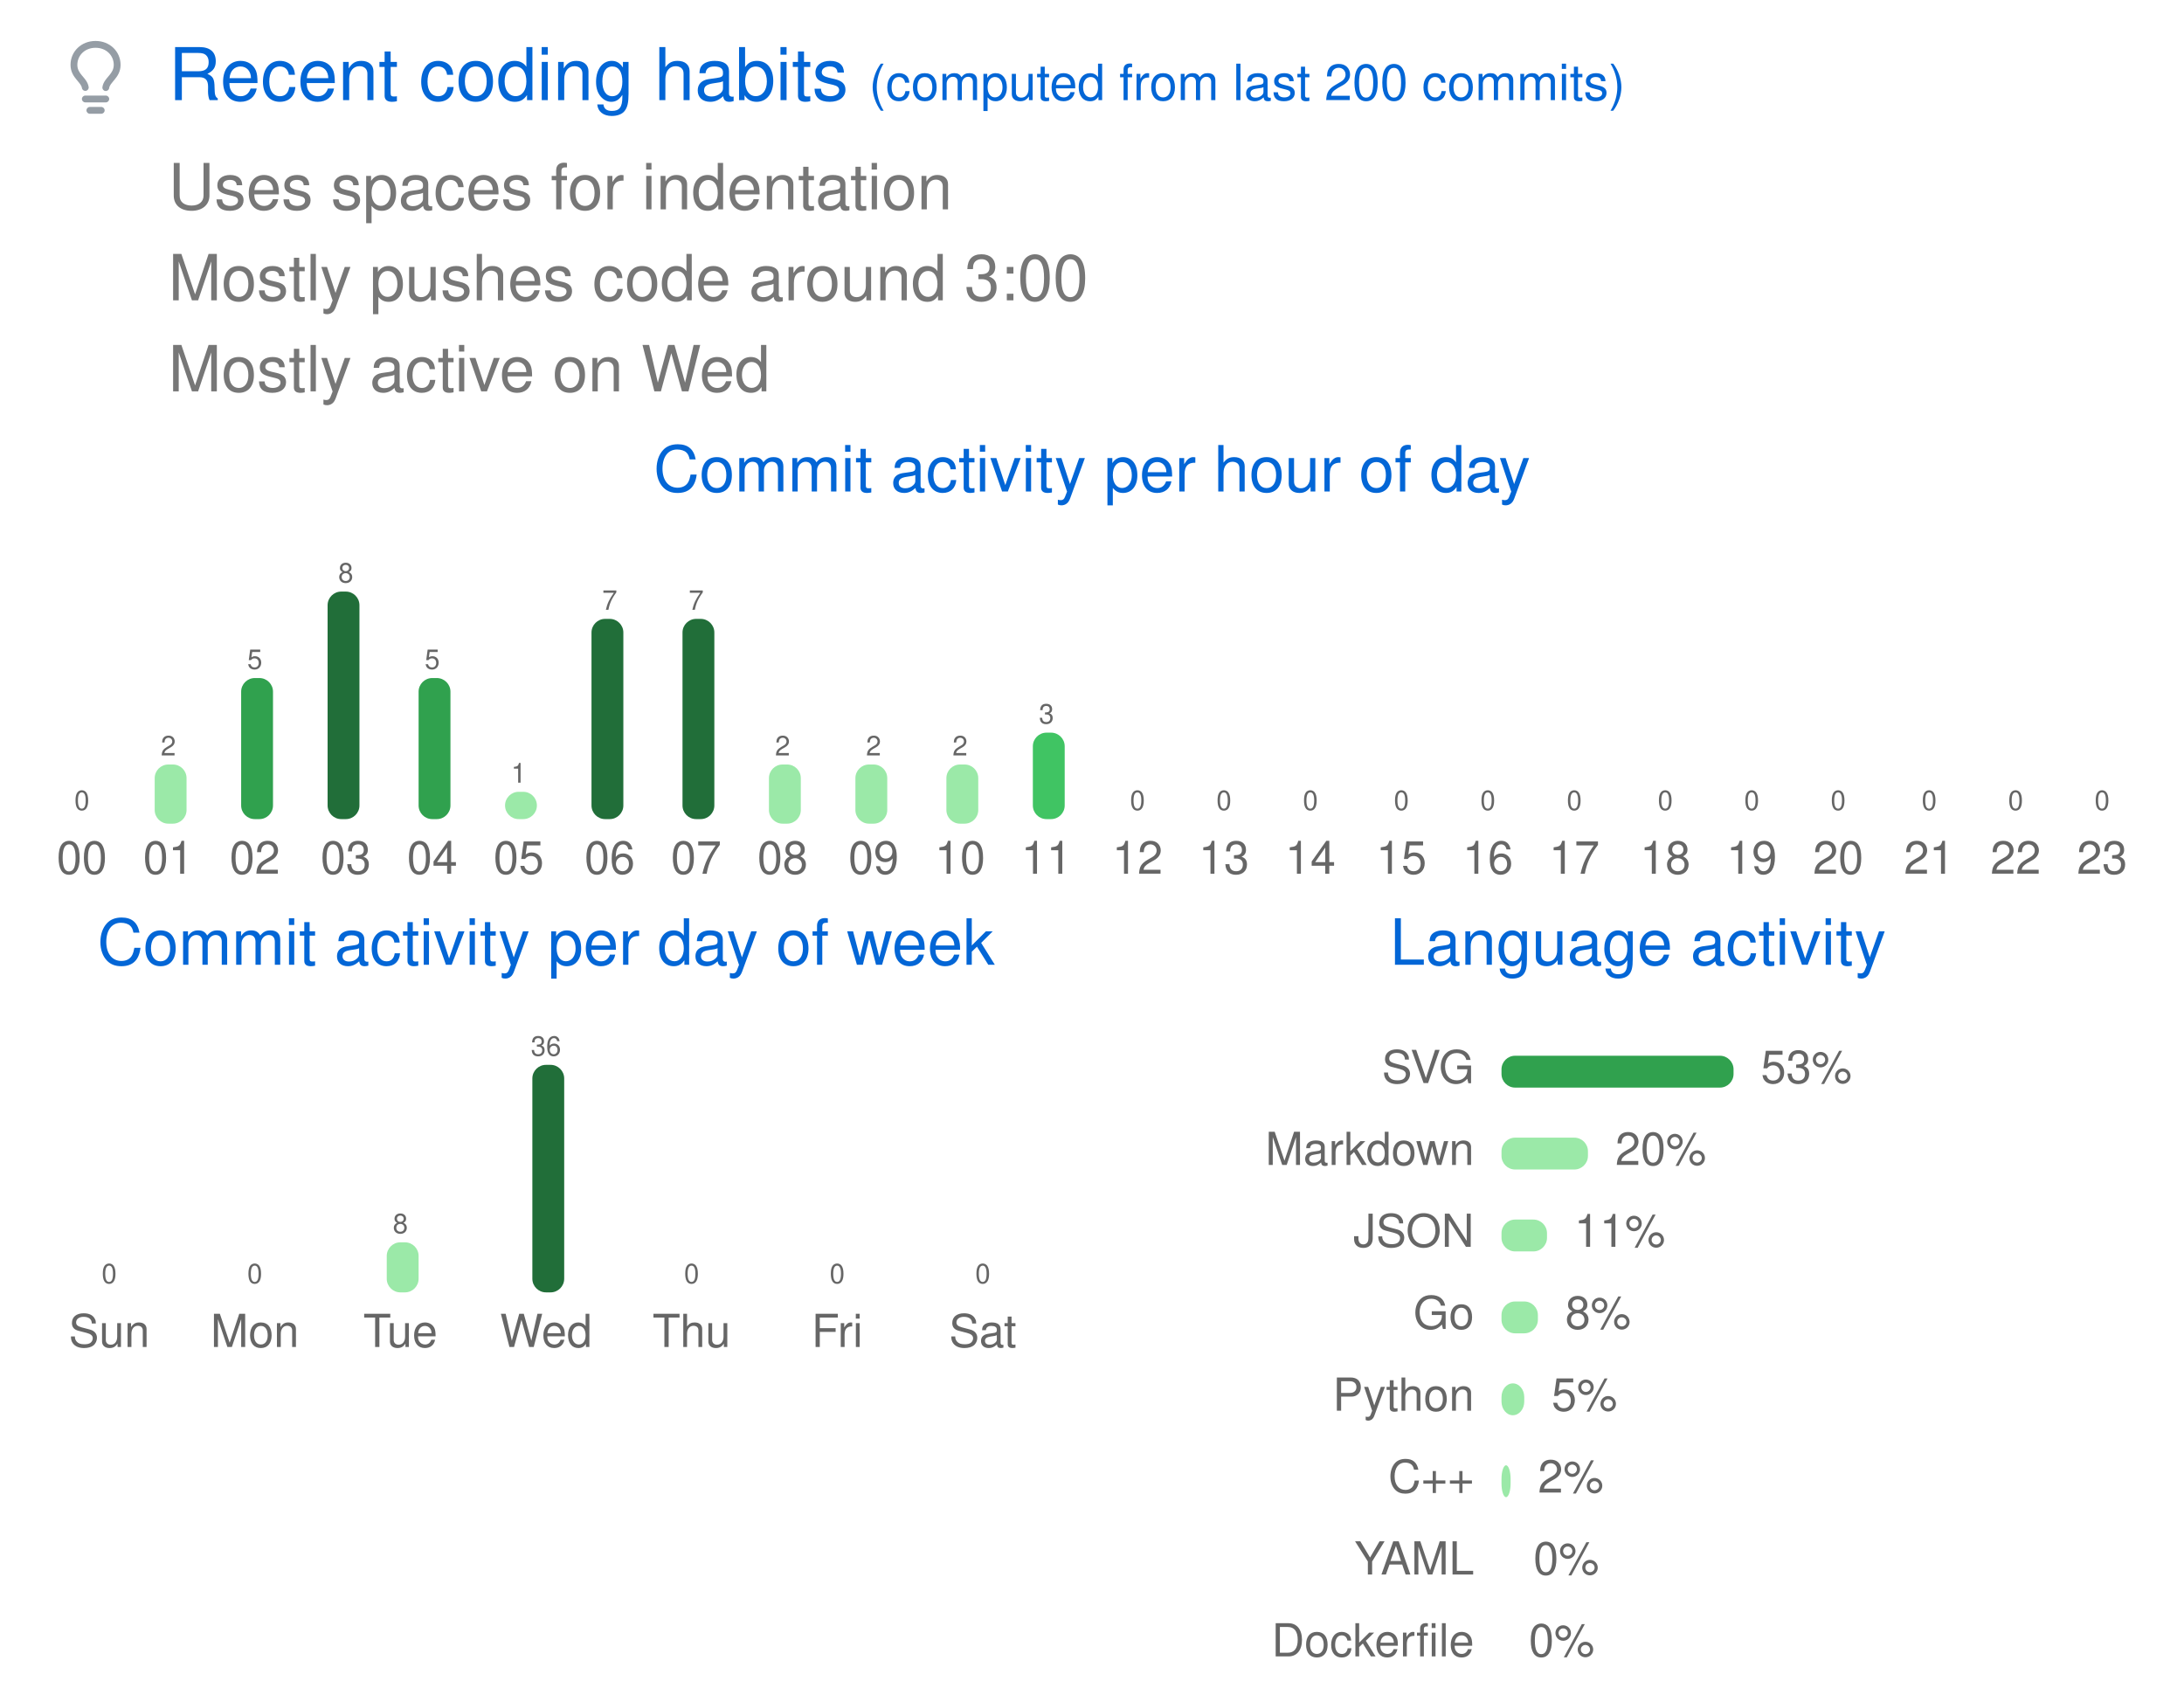
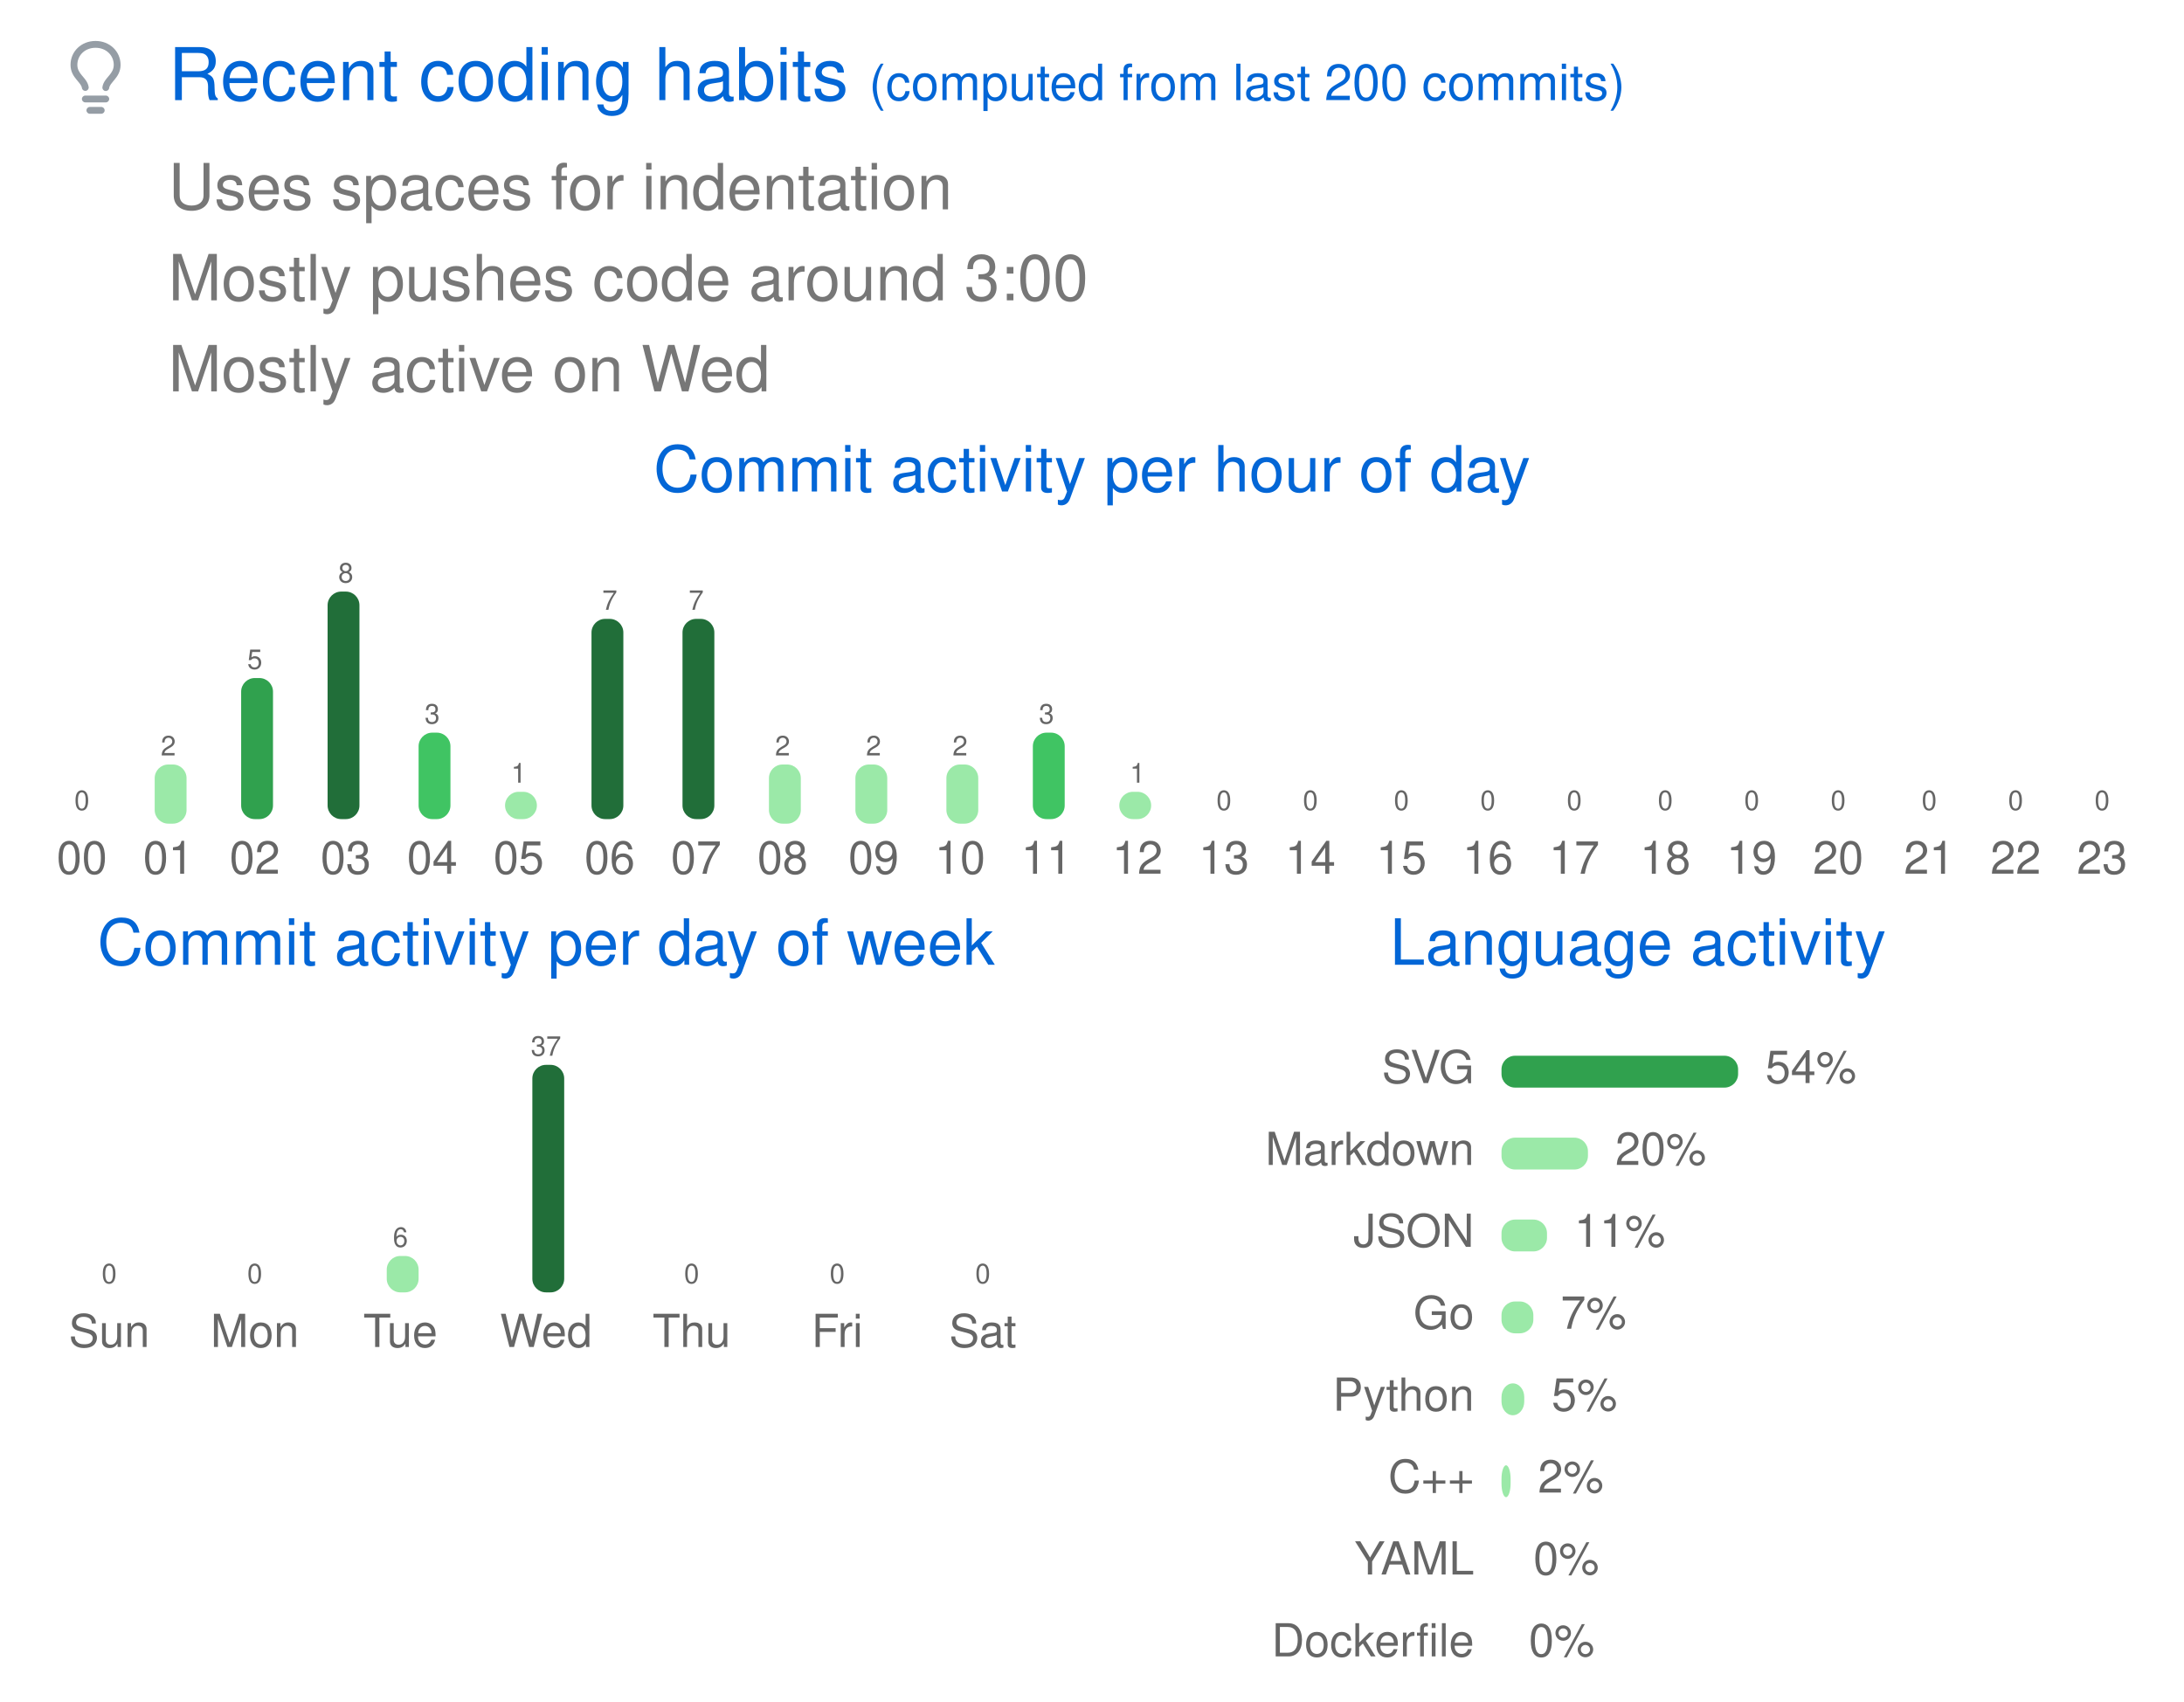
<svg xmlns="http://www.w3.org/2000/svg" width="480" height="374" viewBox="0 0 480 374" class="">
  <defs>
    <style />
  </defs>
  <style>
    svg{font-family:-apple-system,BlinkMacSystemFont,Segoe UI,Helvetica,Arial,sans-serif,Apple Color Emoji,Segoe UI Emoji;font-size:14px;color:#777}.repo-badges .badge.language::before{content:"";display:inline-block;width:10px;height:10px;margin-right:5px;border-radius:50%;background-color:var(--lang-color,#959da5)}@keyframes animation-gauge{from{stroke-dasharray:0 329}}:root{--color-calendar-graph-day-bg:#ebedf0;--color-calendar-graph-day-border:rgba(27,31,35,0.06);--color-calendar-graph-day-L1-bg:#9be9a8;--color-calendar-graph-day-L2-bg:#40c463;--color-calendar-graph-day-L3-bg:#30a14e;--color-calendar-graph-day-L4-bg:#216e39;--color-calendar-halloween-graph-day-L1-bg:#ffee4a;--color-calendar-halloween-graph-day-L2-bg:#ffc501;--color-calendar-halloween-graph-day-L3-bg:#fe9600;--color-calendar-halloween-graph-day-L4-bg:#03001c;--color-calendar-winter-graph-day-L1-bg:#0a3069;--color-calendar-winter-graph-day-L2-bg:#0969da;--color-calendar-winter-graph-day-L3-bg:#54aeff;--color-calendar-winter-graph-day-L4-bg:#b6e3ff;--color-calendar-graph-day-L4-border:rgba(27,31,35,0.06);--color-calendar-graph-day-L3-border:rgba(27,31,35,0.06);--color-calendar-graph-day-L2-border:rgba(27,31,35,0.06);--color-calendar-graph-day-L1-border:rgba(27,31,35,0.06)}#metrics-end{width:100%}
  </style>
  <style />
  <g transform="translate(0,0)" class="plugin-habits" data-plugin="habits">
    <g data-section="habits">
      <svg width="100%" height="374" viewBox="0 0 480 374">
        <g transform="translate(13,9)" fill="#959da5">
          <svg viewBox="0 0 16 16" width="16" height="16" aria-hidden="true">
            <path fill-rule="evenodd" d="M8 1.5c-2.363 0-4 1.69-4 3.75 0 .984.424 1.625.984 2.304l.214.253c.223.264.47.556.673.848.284.411.537.896.621 1.49a.75.75 0 01-1.484.211c-.04-.282-.163-.547-.37-.847a8.695 8.695 0 00-.542-.68c-.084-.1-.173-.205-.268-.32C3.201 7.75 2.5 6.766 2.5 5.25 2.5 2.31 4.863 0 8 0s5.5 2.31 5.5 5.25c0 1.516-.701 2.5-1.328 3.259-.095.115-.184.22-.268.319-.207.245-.383.453-.541.681-.208.3-.33.565-.37.847a.75.75 0 01-1.485-.212c.084-.593.337-1.078.621-1.489.203-.292.45-.584.673-.848.075-.088.147-.173.213-.253.561-.679.985-1.32.985-2.304 0-2.06-1.637-3.75-4-3.75zM6 15.25a.75.75 0 01.75-.75h2.5a.75.75 0 010 1.5h-2.5a.75.75 0 01-.75-.75zM5.75 12a.75.75 0 000 1.5h4.5a.75.75 0 000-1.5h-4.5z" />
          </svg>
        </g>
        <text x="37" y="22" font-size="16" fill="#0366d6">
          Recent coding habits
        </text>
        <text x="191" y="22" font-size="11" fill="#0366d6">
          (computed from last 200 commits)
        </text>
        <text x="37" y="46" font-size="14" fill="#777777">
          Uses spaces for indentation
        </text>
        <text x="37" y="66" font-size="14" fill="#777777">
          Mostly pushes code around 3:00
        </text>
        <text x="37" y="86" font-size="14" fill="#777777">
          Mostly active on Wed
        </text>
        <text x="240" y="108" font-size="14" fill="#0366d6" text-anchor="middle">
          Commit activity per hour of day
        </text>
        <g data-block="chart-bars">
          <text x="18" y="178" font-size="6" fill="#666666" text-anchor="middle">
            0
          </text>
          <rect x="14" y="180" width="7" height="0" rx="3" ry="3" fill="#9be9a8" />
          <text x="18" y="192" font-size="10" fill="#666666" text-anchor="middle">
            00
          </text>
          <text x="37" y="166" font-size="6" fill="#666666" text-anchor="middle">
            2
          </text>
          <rect x="34" y="168" width="7" height="13" rx="3" ry="3" fill="#9be9a8" />
          <text x="37" y="192" font-size="10" fill="#666666" text-anchor="middle">
            01
          </text>
          <text x="56" y="147" font-size="6" fill="#666666" text-anchor="middle">
            5
          </text>
          <rect x="53" y="149" width="7" height="31" rx="3" ry="3" fill="#30a14e" />
          <text x="56" y="192" font-size="10" fill="#666666" text-anchor="middle">
            02
          </text>
          <text x="76" y="128" font-size="6" fill="#666666" text-anchor="middle">
            8
          </text>
          <rect x="72" y="130" width="7" height="50" rx="3" ry="3" fill="#216e39" />
          <text x="76" y="192" font-size="10" fill="#666666" text-anchor="middle">
            03
          </text>
-           <text x="95" y="147" font-size="6" fill="#666666" text-anchor="middle">
-             5
-           </text>
-           <rect x="92" y="149" width="7" height="31" rx="3" ry="3" fill="#30a14e" />
+           <text x="95" y="159" font-size="6" fill="#666666" text-anchor="middle">
+             3
+           </text>
+           <rect x="92" y="161" width="7" height="19" rx="3" ry="3" fill="#40c463" />
          <text x="95" y="192" font-size="10" fill="#666666" text-anchor="middle">
            04
          </text>
          <text x="114" y="172" font-size="6" fill="#666666" text-anchor="middle">
            1
          </text>
          <rect x="111" y="174" width="7" height="6" rx="3" ry="3" fill="#9be9a8" />
          <text x="114" y="192" font-size="10" fill="#666666" text-anchor="middle">
            05
          </text>
          <text x="134" y="134" font-size="6" fill="#666666" text-anchor="middle">
            7
          </text>
          <rect x="130" y="136" width="7" height="44" rx="3" ry="3" fill="#216e39" />
          <text x="134" y="192" font-size="10" fill="#666666" text-anchor="middle">
            06
          </text>
          <text x="153" y="134" font-size="6" fill="#666666" text-anchor="middle">
            7
          </text>
          <rect x="150" y="136" width="7" height="44" rx="3" ry="3" fill="#216e39" />
          <text x="153" y="192" font-size="10" fill="#666666" text-anchor="middle">
            07
          </text>
          <text x="172" y="166" font-size="6" fill="#666666" text-anchor="middle">
            2
          </text>
          <rect x="169" y="168" width="7" height="13" rx="3" ry="3" fill="#9be9a8" />
          <text x="172" y="192" font-size="10" fill="#666666" text-anchor="middle">
            08
          </text>
          <text x="192" y="166" font-size="6" fill="#666666" text-anchor="middle">
            2
          </text>
          <rect x="188" y="168" width="7" height="13" rx="3" ry="3" fill="#9be9a8" />
          <text x="192" y="192" font-size="10" fill="#666666" text-anchor="middle">
            09
          </text>
          <text x="211" y="166" font-size="6" fill="#666666" text-anchor="middle">
            2
          </text>
          <rect x="208" y="168" width="7" height="13" rx="3" ry="3" fill="#9be9a8" />
          <text x="211" y="192" font-size="10" fill="#666666" text-anchor="middle">
            10
          </text>
          <text x="230" y="159" font-size="6" fill="#666666" text-anchor="middle">
            3
          </text>
          <rect x="227" y="161" width="7" height="19" rx="3" ry="3" fill="#40c463" />
          <text x="230" y="192" font-size="10" fill="#666666" text-anchor="middle">
            11
          </text>
-           <text x="250" y="178" font-size="6" fill="#666666" text-anchor="middle">
-             0
-           </text>
-           <rect x="246" y="180" width="7" height="0" rx="3" ry="3" fill="#9be9a8" />
+           <text x="250" y="172" font-size="6" fill="#666666" text-anchor="middle">
+             1
+           </text>
+           <rect x="246" y="174" width="7" height="6" rx="3" ry="3" fill="#9be9a8" />
          <text x="250" y="192" font-size="10" fill="#666666" text-anchor="middle">
            12
          </text>
          <text x="269" y="178" font-size="6" fill="#666666" text-anchor="middle">
            0
          </text>
          <rect x="266" y="180" width="7" height="0" rx="3" ry="3" fill="#9be9a8" />
          <text x="269" y="192" font-size="10" fill="#666666" text-anchor="middle">
            13
          </text>
          <text x="288" y="178" font-size="6" fill="#666666" text-anchor="middle">
            0
          </text>
          <rect x="285" y="180" width="7" height="0" rx="3" ry="3" fill="#9be9a8" />
          <text x="288" y="192" font-size="10" fill="#666666" text-anchor="middle">
            14
          </text>
          <text x="308" y="178" font-size="6" fill="#666666" text-anchor="middle">
            0
          </text>
          <rect x="304" y="180" width="7" height="0" rx="3" ry="3" fill="#9be9a8" />
          <text x="308" y="192" font-size="10" fill="#666666" text-anchor="middle">
            15
          </text>
          <text x="327" y="178" font-size="6" fill="#666666" text-anchor="middle">
            0
          </text>
          <rect x="324" y="180" width="7" height="0" rx="3" ry="3" fill="#9be9a8" />
          <text x="327" y="192" font-size="10" fill="#666666" text-anchor="middle">
            16
          </text>
          <text x="346" y="178" font-size="6" fill="#666666" text-anchor="middle">
            0
          </text>
          <rect x="343" y="180" width="7" height="0" rx="3" ry="3" fill="#9be9a8" />
          <text x="346" y="192" font-size="10" fill="#666666" text-anchor="middle">
            17
          </text>
          <text x="366" y="178" font-size="6" fill="#666666" text-anchor="middle">
            0
          </text>
          <rect x="362" y="180" width="7" height="0" rx="3" ry="3" fill="#9be9a8" />
          <text x="366" y="192" font-size="10" fill="#666666" text-anchor="middle">
            18
          </text>
          <text x="385" y="178" font-size="6" fill="#666666" text-anchor="middle">
            0
          </text>
          <rect x="382" y="180" width="7" height="0" rx="3" ry="3" fill="#9be9a8" />
          <text x="385" y="192" font-size="10" fill="#666666" text-anchor="middle">
            19
          </text>
          <text x="404" y="178" font-size="6" fill="#666666" text-anchor="middle">
            0
          </text>
          <rect x="401" y="180" width="7" height="0" rx="3" ry="3" fill="#9be9a8" />
          <text x="404" y="192" font-size="10" fill="#666666" text-anchor="middle">
            20
          </text>
          <text x="424" y="178" font-size="6" fill="#666666" text-anchor="middle">
            0
          </text>
          <rect x="420" y="180" width="7" height="0" rx="3" ry="3" fill="#9be9a8" />
          <text x="424" y="192" font-size="10" fill="#666666" text-anchor="middle">
            21
          </text>
          <text x="443" y="178" font-size="6" fill="#666666" text-anchor="middle">
            0
          </text>
          <rect x="440" y="180" width="7" height="0" rx="3" ry="3" fill="#9be9a8" />
          <text x="443" y="192" font-size="10" fill="#666666" text-anchor="middle">
            22
          </text>
          <text x="462" y="178" font-size="6" fill="#666666" text-anchor="middle">
            0
          </text>
          <rect x="459" y="180" width="7" height="0" rx="3" ry="3" fill="#9be9a8" />
          <text x="462" y="192" font-size="10" fill="#666666" text-anchor="middle">
            23
          </text>
        </g>
        <text x="120" y="212" font-size="14" fill="#0366d6" text-anchor="middle">
          Commit activity per day of week
        </text>
        <g data-block="chart-bars">
          <text x="24" y="282" font-size="6" fill="#666666" text-anchor="middle">
            0
          </text>
          <rect x="21" y="284" width="7" height="0" rx="3" ry="3" fill="#9be9a8" />
          <text x="24" y="296" font-size="10" fill="#666666" text-anchor="middle">
            Sun
          </text>
          <text x="56" y="282" font-size="6" fill="#666666" text-anchor="middle">
            0
          </text>
          <rect x="53" y="284" width="7" height="0" rx="3" ry="3" fill="#9be9a8" />
          <text x="56" y="296" font-size="10" fill="#666666" text-anchor="middle">
            Mon
          </text>
-           <text x="88" y="271" font-size="6" fill="#666666" text-anchor="middle">
-             8
-           </text>
-           <rect x="85" y="273" width="7" height="11" rx="3" ry="3" fill="#9be9a8" />
+           <text x="88" y="274" font-size="6" fill="#666666" text-anchor="middle">
+             6
+           </text>
+           <rect x="85" y="276" width="7" height="8" rx="3" ry="3" fill="#9be9a8" />
          <text x="88" y="296" font-size="10" fill="#666666" text-anchor="middle">
            Tue
          </text>
          <text x="120" y="232" font-size="6" fill="#666666" text-anchor="middle">
-             36
+             37
          </text>
          <rect x="117" y="234" width="7" height="50" rx="3" ry="3" fill="#216e39" />
          <text x="120" y="296" font-size="10" fill="#666666" text-anchor="middle">
            Wed
          </text>
          <text x="152" y="282" font-size="6" fill="#666666" text-anchor="middle">
            0
          </text>
          <rect x="149" y="284" width="7" height="0" rx="3" ry="3" fill="#9be9a8" />
          <text x="152" y="296" font-size="10" fill="#666666" text-anchor="middle">
            Thu
          </text>
          <text x="184" y="282" font-size="6" fill="#666666" text-anchor="middle">
            0
          </text>
          <rect x="181" y="284" width="7" height="0" rx="3" ry="3" fill="#9be9a8" />
          <text x="184" y="296" font-size="10" fill="#666666" text-anchor="middle">
            Fri
          </text>
          <text x="216" y="282" font-size="6" fill="#666666" text-anchor="middle">
            0
          </text>
          <rect x="213" y="284" width="7" height="0" rx="3" ry="3" fill="#9be9a8" />
          <text x="216" y="296" font-size="10" fill="#666666" text-anchor="middle">
            Sat
          </text>
        </g>
        <text x="360" y="212" font-size="14" fill="#0366d6" text-anchor="middle">
          Language activity
        </text>
        <text x="324" y="238" font-size="10" fill="#666666" text-anchor="end">
          SVG
        </text>
-         <rect x="330" y="232" width="51" height="7" rx="3" ry="3" fill="#30a14e" />
-         <text x="387" y="238" font-size="10" fill="#666666">
-           53%
+         <rect x="330" y="232" width="52" height="7" rx="3" ry="3" fill="#30a14e" />
+         <text x="388" y="238" font-size="10" fill="#666666">
+           54%
        </text>
        <text x="324" y="256" font-size="10" fill="#666666" text-anchor="end">
          Markdown
        </text>
        <rect x="330" y="250" width="19" height="7" rx="3" ry="3" fill="#9be9a8" />
        <text x="355" y="256" font-size="10" fill="#666666">
          20%
        </text>
        <text x="324" y="274" font-size="10" fill="#666666" text-anchor="end">
          JSON
        </text>
        <rect x="330" y="268" width="10" height="7" rx="3" ry="3" fill="#9be9a8" />
        <text x="346" y="274" font-size="10" fill="#666666">
          11%
        </text>
        <text x="324" y="292" font-size="10" fill="#666666" text-anchor="end">
          Go
        </text>
-         <rect x="330" y="286" width="8" height="7" rx="3" ry="3" fill="#9be9a8" />
-         <text x="344" y="292" font-size="10" fill="#666666">
-           8%
+         <rect x="330" y="286" width="7" height="7" rx="3" ry="3" fill="#9be9a8" />
+         <text x="343" y="292" font-size="10" fill="#666666">
+           7%
        </text>
        <text x="324" y="310" font-size="10" fill="#666666" text-anchor="end">
          Python
        </text>
        <rect x="330" y="304" width="5" height="7" rx="3" ry="3" fill="#9be9a8" />
        <text x="341" y="310" font-size="10" fill="#666666">
          5%
        </text>
        <text x="324" y="328" font-size="10" fill="#666666" text-anchor="end">
          C++
        </text>
        <rect x="330" y="322" width="2" height="7" rx="3" ry="3" fill="#9be9a8" />
        <text x="338" y="328" font-size="10" fill="#666666">
          2%
        </text>
        <text x="324" y="346" font-size="10" fill="#666666" text-anchor="end">
          YAML
        </text>
        <rect x="330" y="340" width="0" height="7" rx="3" ry="3" fill="#9be9a8" />
        <text x="337" y="346" font-size="10" fill="#666666">
          0%
        </text>
        <text x="324" y="364" font-size="10" fill="#666666" text-anchor="end">
          Dockerfile
        </text>
        <rect x="330" y="358" width="0" height="7" rx="3" ry="3" fill="#9be9a8" />
        <text x="336" y="364" font-size="10" fill="#666666">
          0%
        </text>
      </svg>
    </g>
  </g>
</svg>
